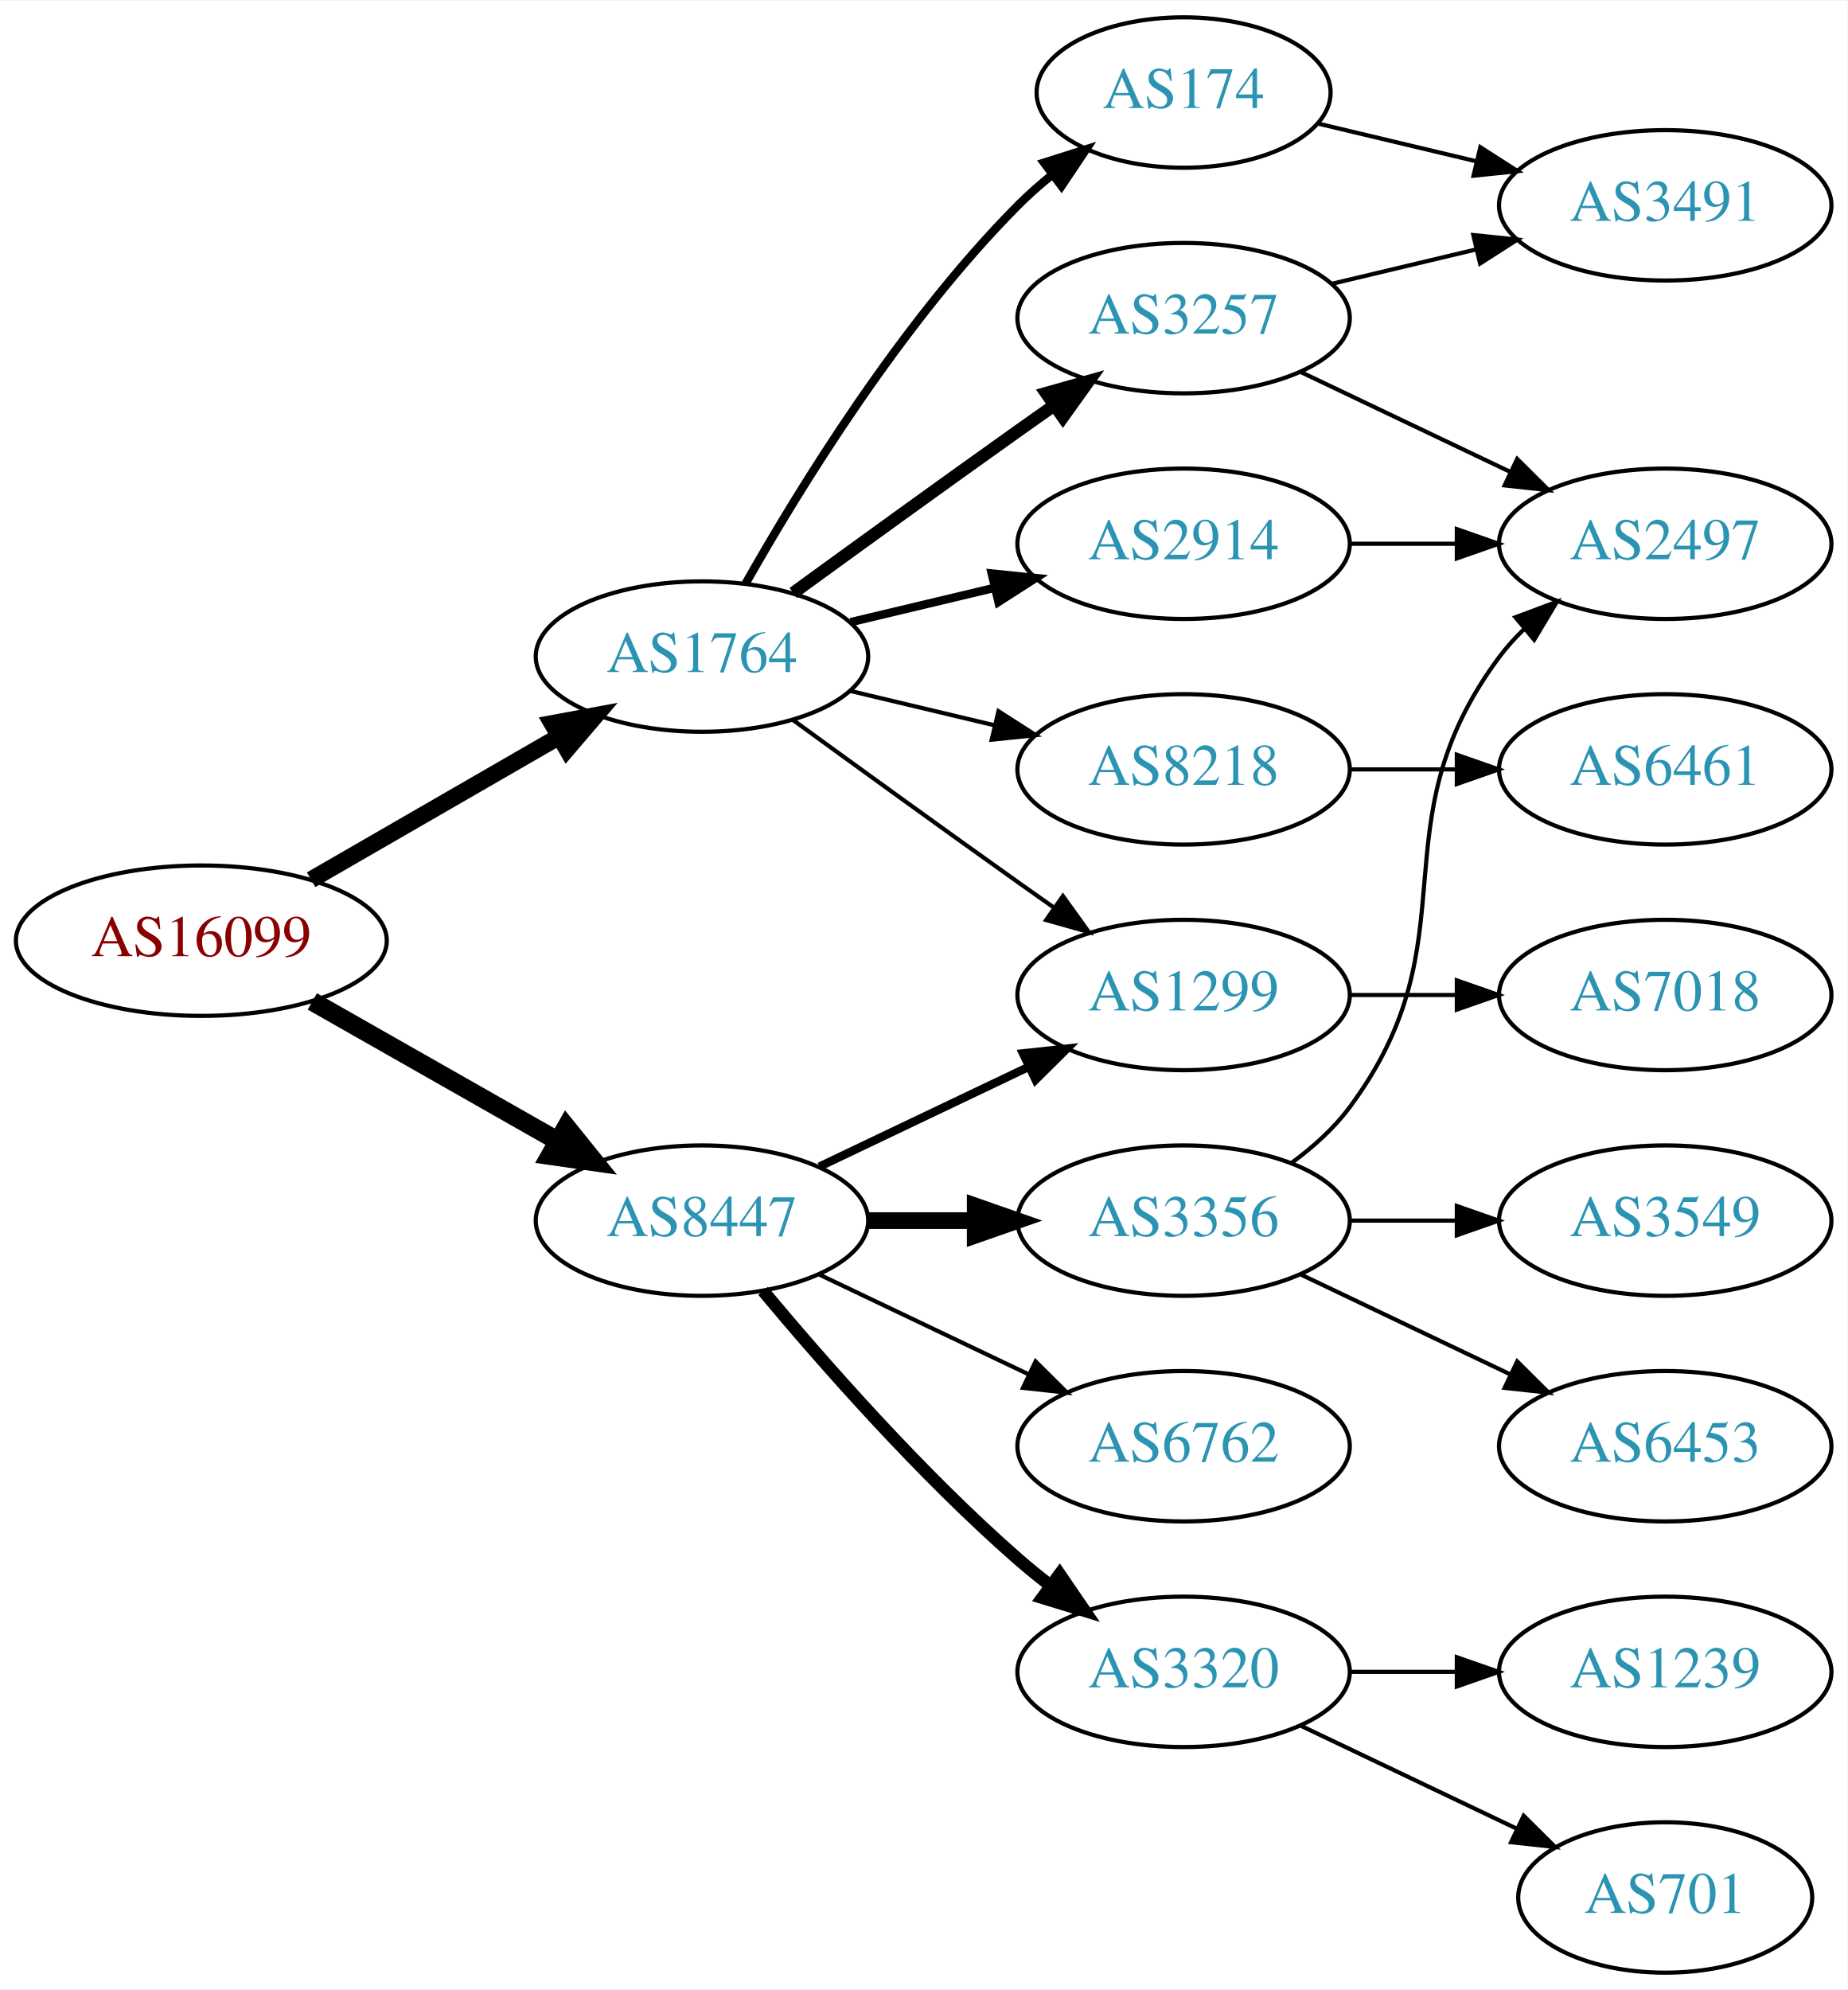
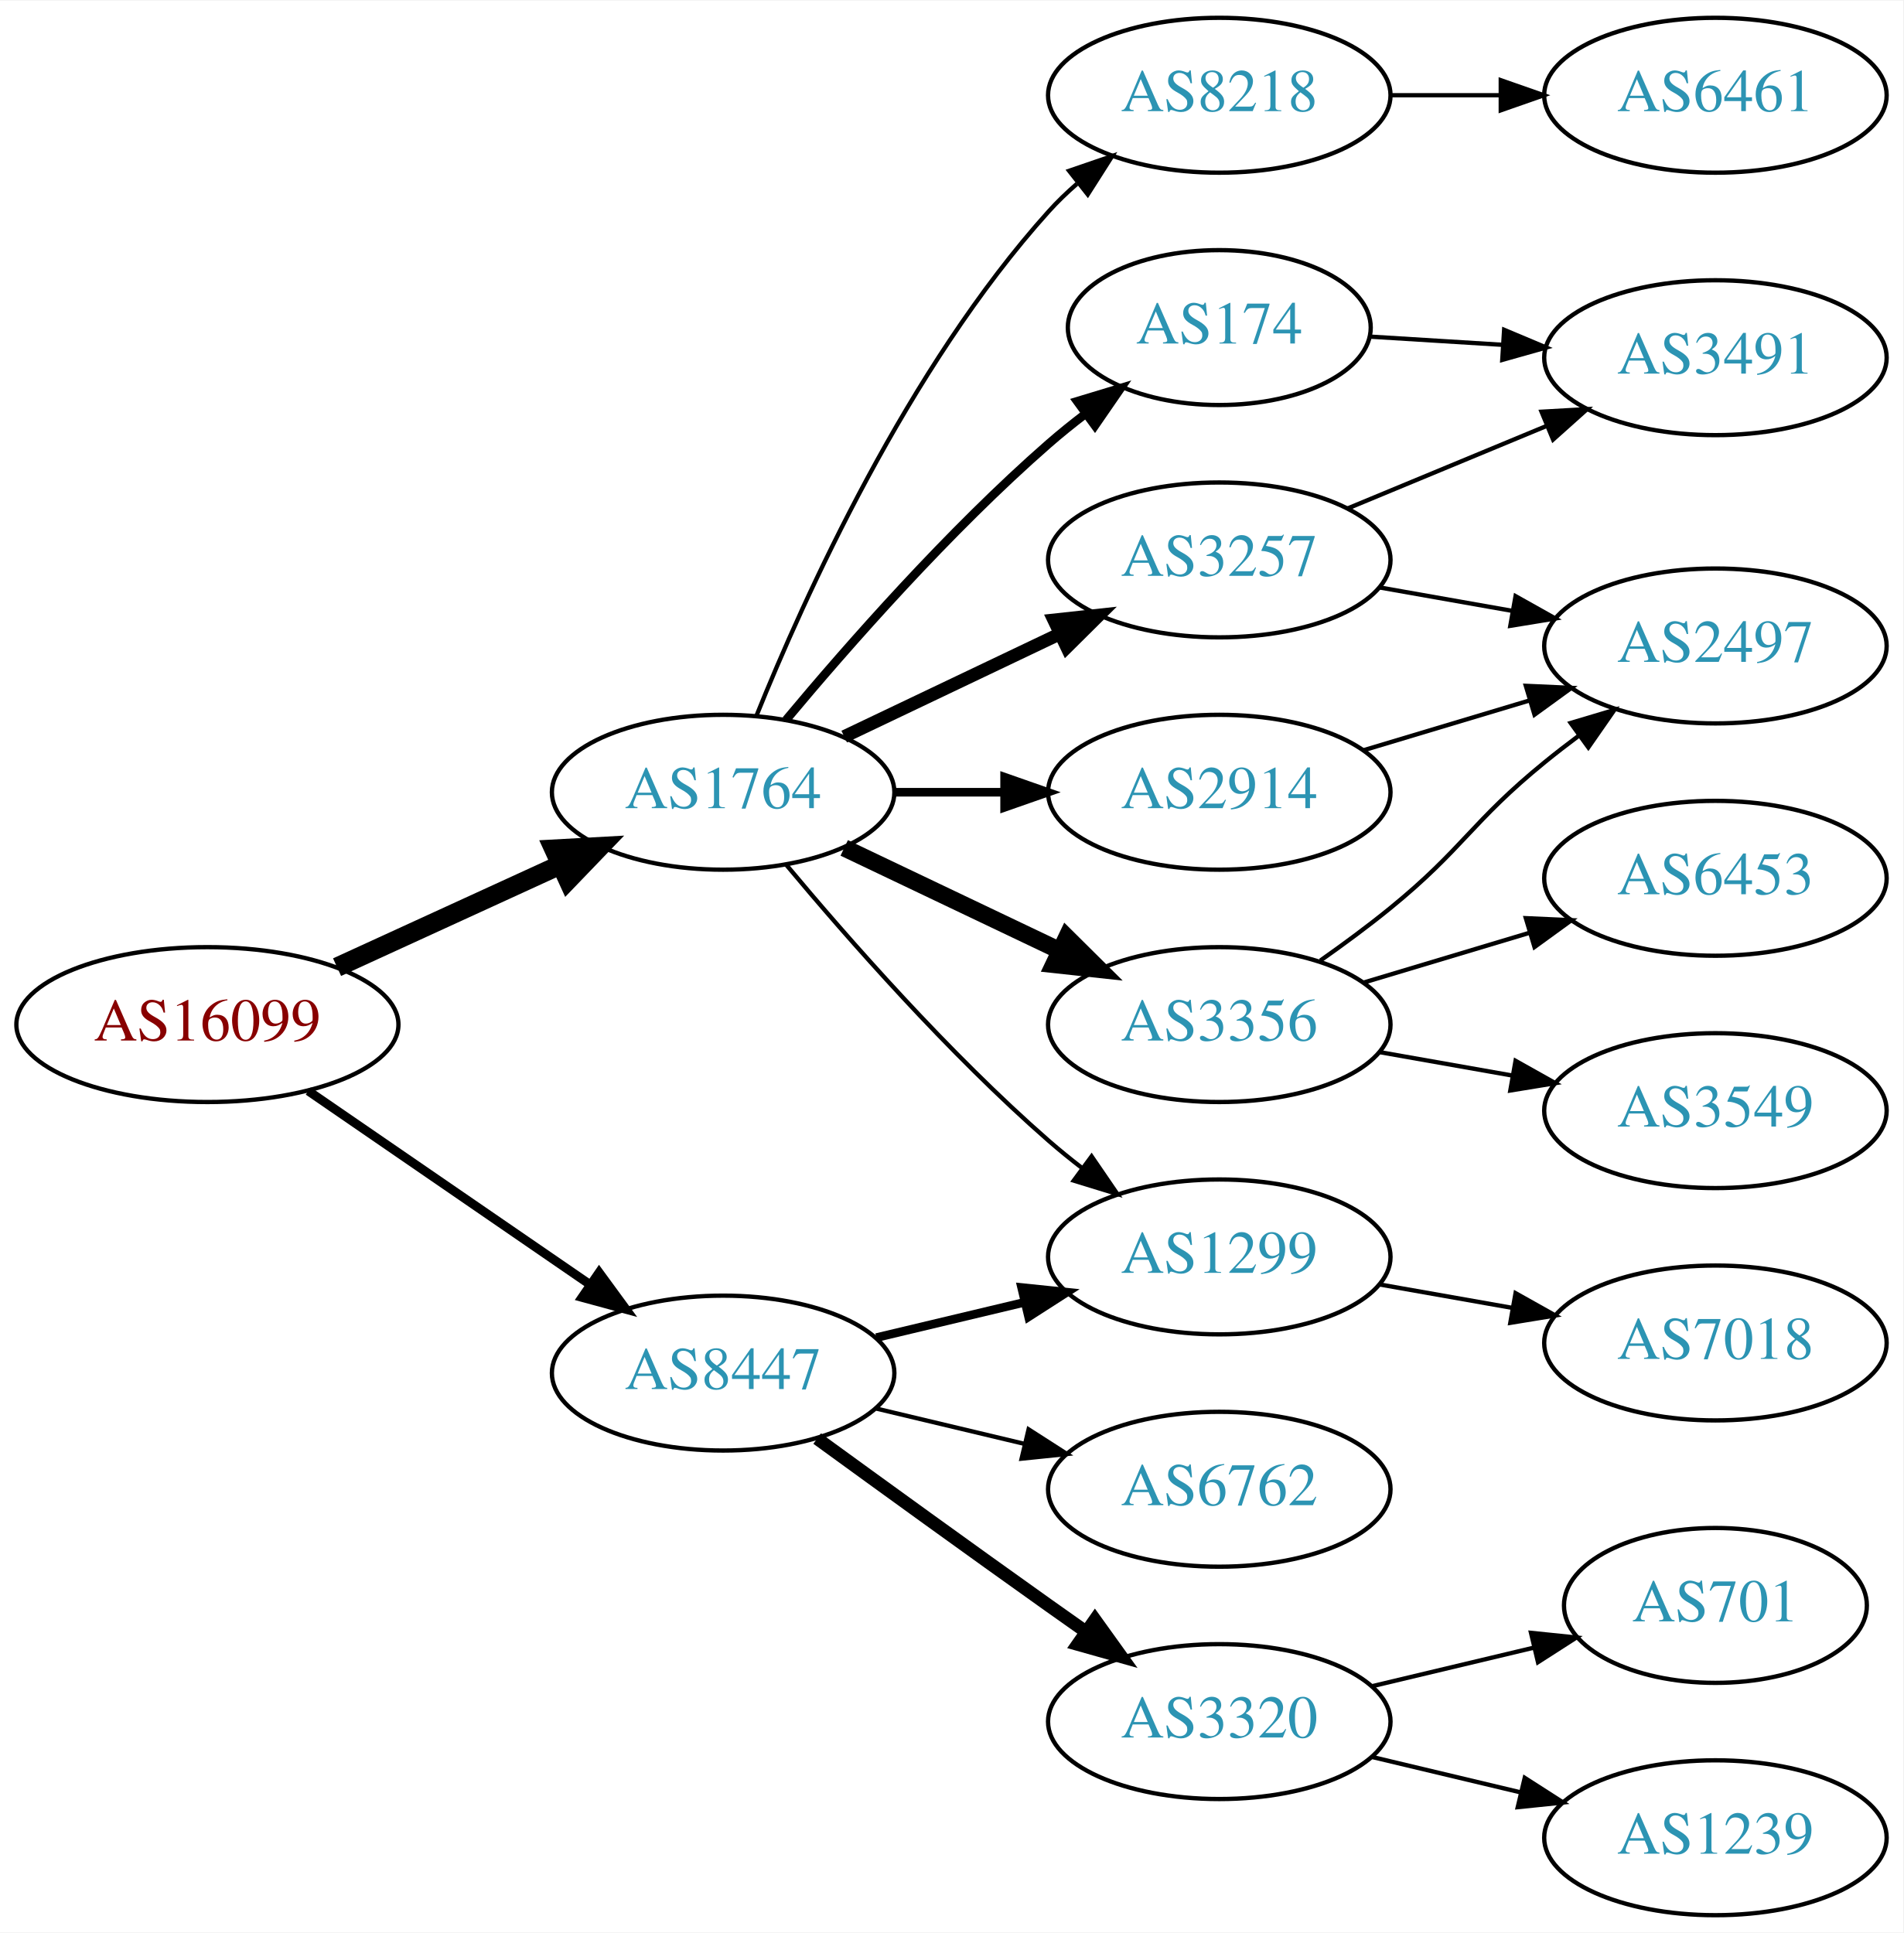
- <svg xmlns="http://www.w3.org/2000/svg" xmlns:xlink="http://www.w3.org/1999/xlink" width="442pt" height="476pt" viewBox="0.00 0.00 442.27 476.00">
-   <g id="graph0" class="graph" transform="scale(1 1) rotate(0) translate(4 472)">
-     <polygon fill="white" stroke="none" points="-4,4 -4,-472 438.271,-472 438.271,4 -4,4" />
+ <svg xmlns="http://www.w3.org/2000/svg" xmlns:xlink="http://www.w3.org/1999/xlink" width="442pt" height="449pt" viewBox="0.00 0.00 442.27 449.00">
+   <g id="graph0" class="graph" transform="scale(1 1) rotate(0) translate(4 445)">
+     <polygon fill="white" stroke="none" points="-4,4 -4,-445 438.271,-445 438.271,4 -4,4" />
    <g id="node1" class="node">
      <g id="a_node1">
        <a xlink:href="/asn/16099" xlink:title="AS16099 ~ SOZVERS-NET [AT]">
-           <ellipse fill="#ffffff" stroke="black" cx="44.196" cy="-247" rx="44.393" ry="18" />
-           <text text-anchor="middle" x="44.196" y="-243.3" font-family="Times,serif" font-size="14.00" fill="#880000">AS16099</text>
+           <ellipse fill="#ffffff" stroke="black" cx="44.196" cy="-207" rx="44.393" ry="18" />
+           <text text-anchor="middle" x="44.196" y="-203.3" font-family="Times,serif" font-size="14.00" fill="#880000">AS16099</text>
        </a>
      </g>
    </g>
    <g id="node2" class="node">
      <g id="a_node2">
        <a xlink:href="/asn/1764" xlink:title="AS1764 ~ NEXTLAYER-AS [AT]">
-           <ellipse fill="#ffffff" stroke="black" cx="164.039" cy="-315" rx="39.794" ry="18" />
-           <text text-anchor="middle" x="164.039" y="-311.3" font-family="Times,serif" font-size="14.00" fill="#2c94b3">AS1764</text>
+           <ellipse fill="#ffffff" stroke="black" cx="164.039" cy="-261" rx="39.794" ry="18" />
+           <text text-anchor="middle" x="164.039" y="-257.3" font-family="Times,serif" font-size="14.00" fill="#2c94b3">AS1764</text>
        </a>
      </g>
    </g>
    <g id="edge1" class="edge">
-       <path fill="none" stroke="black" stroke-width="4.05" d="M70.476,-261.588C87.796,-271.582 110.947,-284.941 129.763,-295.799" />
-       <polygon fill="black" stroke="black" stroke-width="4.05" points="128.174,-298.973 138.607,-300.902 131.717,-292.835 128.174,-298.973" />
+       <path fill="none" stroke="black" stroke-width="4.5" d="M74.326,-220.348C89.937,-227.502 109.335,-236.391 126.007,-244.03" />
+       <polygon fill="black" stroke="black" stroke-width="4.5" points="124.727,-247.775 135.459,-248.362 128.008,-240.616 124.727,-247.775" />
    </g>
    <g id="node3" class="node">
      <g id="a_node3">
        <a xlink:href="/asn/8447" xlink:title="AS8447 ~ A1 Telekom Austria AG [AT]">
-           <ellipse fill="#ffffff" stroke="black" cx="164.039" cy="-180" rx="39.794" ry="18" />
-           <text text-anchor="middle" x="164.039" y="-176.3" font-family="Times,serif" font-size="14.00" fill="#2c94b3">AS8447</text>
+           <ellipse fill="#ffffff" stroke="black" cx="164.039" cy="-126" rx="39.794" ry="18" />
+           <text text-anchor="middle" x="164.039" y="-122.3" font-family="Times,serif" font-size="14.00" fill="#2c94b3">AS8447</text>
        </a>
      </g>
    </g>
    <g id="edge2" class="edge">
-       <path fill="none" stroke="black" stroke-width="4.5" d="M70.766,-232.462C87.985,-222.672 110.871,-209.66 129.542,-199.045" />
-       <polygon fill="black" stroke="black" stroke-width="4.5" points="131.579,-202.416 138.326,-194.05 127.687,-195.57 131.579,-202.416" />
+       <path fill="none" stroke="black" stroke-width="2.077" d="M67.639,-191.574C86.22,-178.802 112.781,-160.545 133.161,-146.537" />
+       <polygon fill="black" stroke="black" stroke-width="2.077" points="135.216,-149.371 141.475,-140.822 131.251,-143.602 135.216,-149.371" />
    </g>
    <g id="node4" class="node">
      <g id="a_node4">
        <a xlink:href="/asn/3257" xlink:title="AS3257 ~ GTT [DE]">
-           <ellipse fill="#ffffff" stroke="black" cx="279.332" cy="-396" rx="39.794" ry="18" />
-           <text text-anchor="middle" x="279.332" y="-392.3" font-family="Times,serif" font-size="14.00" fill="#2c94b3">AS3257</text>
+           <ellipse fill="#ffffff" stroke="black" cx="279.332" cy="-315" rx="39.794" ry="18" />
+           <text text-anchor="middle" x="279.332" y="-311.3" font-family="Times,serif" font-size="14.00" fill="#2c94b3">AS3257</text>
        </a>
      </g>
    </g>
    <g id="edge3" class="edge">
-       <path fill="none" stroke="black" stroke-width="3" d="M185.887,-330.222C200.821,-341.091 221.435,-356.025 239.685,-369 242.506,-371.005 245.449,-373.085 248.397,-375.159" />
-       <polygon fill="black" stroke="black" stroke-width="3" points="246.424,-378.05 256.621,-380.926 250.443,-372.319 246.424,-378.05" />
+       <path fill="none" stroke="black" stroke-width="3" d="M192.175,-273.934C207.169,-281.081 225.99,-290.052 242.213,-297.785" />
+       <polygon fill="black" stroke="black" stroke-width="3" points="240.884,-301.028 251.417,-302.171 243.895,-294.709 240.884,-301.028" />
    </g>
    <g id="node5" class="node">
      <g id="a_node5">
-         <a xlink:href="/asn/174" xlink:title="AS174 ~ Cogent Communications [US]">
-           <ellipse fill="#ffffff" stroke="black" cx="279.332" cy="-450" rx="35.194" ry="18" />
-           <text text-anchor="middle" x="279.332" y="-446.3" font-family="Times,serif" font-size="14.00" fill="#2c94b3">AS174</text>
+         <a xlink:href="/asn/2914" xlink:title="AS2914 ~ NTT America, Inc. [US]">
+           <ellipse fill="#ffffff" stroke="black" cx="279.332" cy="-261" rx="39.794" ry="18" />
+           <text text-anchor="middle" x="279.332" y="-257.3" font-family="Times,serif" font-size="14.00" fill="#2c94b3">AS2914</text>
        </a>
      </g>
    </g>
    <g id="edge4" class="edge">
-       <path fill="none" stroke="black" stroke-width="2" d="M174.498,-332.49C187.28,-355.096 211.712,-394.886 239.685,-423 242.185,-425.513 244.946,-427.949 247.807,-430.261" />
-       <polygon fill="black" stroke="black" stroke-width="2" points="245.905,-433.21 256.004,-436.413 250.108,-427.611 245.905,-433.21" />
+       <path fill="none" stroke="black" stroke-width="2" d="M203.711,-261C211.914,-261 220.678,-261 229.21,-261" />
+       <polygon fill="black" stroke="black" stroke-width="2" points="229.449,-264.5 239.449,-261 229.449,-257.5 229.449,-264.5" />
    </g>
    <g id="node6" class="node">
      <g id="a_node6">
-         <a xlink:href="/asn/1299" xlink:title="AS1299 ~ Telia Carrier [EU]">
-           <ellipse fill="#ffffff" stroke="black" cx="279.332" cy="-234" rx="39.794" ry="18" />
-           <text text-anchor="middle" x="279.332" y="-230.3" font-family="Times,serif" font-size="14.00" fill="#2c94b3">AS1299</text>
+         <a xlink:href="/asn/8218" xlink:title="AS8218 ~ legacy Neotelecoms [FR]">
+           <ellipse fill="#ffffff" stroke="black" cx="279.332" cy="-423" rx="39.794" ry="18" />
+           <text text-anchor="middle" x="279.332" y="-419.3" font-family="Times,serif" font-size="14.00" fill="#2c94b3">AS8218</text>
        </a>
      </g>
    </g>
    <g id="edge5" class="edge">
-       <path fill="none" stroke="black" d="M185.887,-299.778C200.821,-288.909 221.435,-273.975 239.685,-261 242.506,-258.995 245.449,-256.915 248.397,-254.841" />
-       <polygon fill="black" stroke="black" points="250.443,-257.681 256.621,-249.074 246.424,-251.95 250.443,-257.681" />
+       <path fill="none" stroke="black" d="M171.786,-278.787C182.837,-306.243 206.891,-359.578 239.685,-396 241.688,-398.224 243.906,-400.363 246.239,-402.397" />
+       <polygon fill="black" stroke="black" points="244.437,-405.433 254.458,-408.873 248.769,-399.935 244.437,-405.433" />
    </g>
    <g id="node7" class="node">
      <g id="a_node7">
-         <a xlink:href="/asn/2914" xlink:title="AS2914 ~ NTT America, Inc. [US]">
-           <ellipse fill="#ffffff" stroke="black" cx="279.332" cy="-342" rx="39.794" ry="18" />
-           <text text-anchor="middle" x="279.332" y="-338.3" font-family="Times,serif" font-size="14.00" fill="#2c94b3">AS2914</text>
+         <a xlink:href="/asn/3356" xlink:title="AS3356 ~ Level 3 Parent, LLC [US]">
+           <ellipse fill="#ffffff" stroke="black" cx="279.332" cy="-207" rx="39.794" ry="18" />
+           <text text-anchor="middle" x="279.332" y="-203.3" font-family="Times,serif" font-size="14.00" fill="#2c94b3">AS3356</text>
        </a>
      </g>
    </g>
    <g id="edge6" class="edge">
-       <path fill="none" stroke="black" stroke-width="2" d="M199.646,-323.248C210.517,-325.838 222.671,-328.735 234.114,-331.462" />
-       <polygon fill="black" stroke="black" stroke-width="2" points="233.397,-334.889 243.936,-333.803 235.02,-328.08 233.397,-334.889" />
+       <path fill="none" stroke="black" stroke-width="4" d="M192.175,-248.066C207.169,-240.919 225.99,-231.948 242.213,-224.215" />
+       <polygon fill="black" stroke="black" stroke-width="4" points="243.895,-227.291 251.417,-219.829 240.884,-220.972 243.895,-227.291" />
    </g>
    <g id="node8" class="node">
      <g id="a_node8">
-         <a xlink:href="/asn/8218" xlink:title="AS8218 ~ legacy Neotelecoms [FR]">
-           <ellipse fill="#ffffff" stroke="black" cx="279.332" cy="-288" rx="39.794" ry="18" />
-           <text text-anchor="middle" x="279.332" y="-284.3" font-family="Times,serif" font-size="14.00" fill="#2c94b3">AS8218</text>
+         <a xlink:href="/asn/174" xlink:title="AS174 ~ Cogent Communications [US]">
+           <ellipse fill="#ffffff" stroke="black" cx="279.332" cy="-369" rx="35.194" ry="18" />
+           <text text-anchor="middle" x="279.332" y="-365.3" font-family="Times,serif" font-size="14.00" fill="#2c94b3">AS174</text>
        </a>
      </g>
    </g>
    <g id="edge7" class="edge">
-       <path fill="none" stroke="black" d="M199.646,-306.752C210.517,-304.162 222.671,-301.265 234.114,-298.538" />
-       <polygon fill="black" stroke="black" points="235.02,-301.92 243.936,-296.197 233.397,-295.111 235.02,-301.92" />
-     </g>
-     <g id="edge14" class="edge">
-       <path fill="none" stroke="black" stroke-width="2" d="M192.175,-192.934C207.169,-200.081 225.99,-209.052 242.213,-216.785" />
-       <polygon fill="black" stroke="black" stroke-width="2" points="240.884,-220.028 251.417,-221.171 243.895,-213.709 240.884,-220.028" />
+       <path fill="none" stroke="black" stroke-width="2" d="M178.669,-277.817C192.951,-294.929 216.498,-321.745 239.685,-342 242.355,-344.332 245.228,-346.648 248.158,-348.886" />
+       <polygon fill="black" stroke="black" stroke-width="2" points="246.309,-351.87 256.449,-354.939 250.436,-346.216 246.309,-351.87" />
+     </g>
+     <g id="node9" class="node">
+       <g id="a_node9">
+         <a xlink:href="/asn/1299" xlink:title="AS1299 ~ Telia Carrier [EU]">
+           <ellipse fill="#ffffff" stroke="black" cx="279.332" cy="-153" rx="39.794" ry="18" />
+           <text text-anchor="middle" x="279.332" y="-149.3" font-family="Times,serif" font-size="14.00" fill="#2c94b3">AS1299</text>
+         </a>
+       </g>
+     </g>
+     <g id="edge8" class="edge">
+       <path fill="none" stroke="black" d="M178.669,-244.183C192.951,-227.071 216.498,-200.255 239.685,-180 242.151,-177.846 244.789,-175.706 247.487,-173.628" />
+       <polygon fill="black" stroke="black" points="249.66,-176.375 255.641,-167.63 245.512,-170.736 249.66,-176.375" />
+     </g>
+     <g id="edge17" class="edge">
+       <path fill="none" stroke="black" stroke-width="2" d="M199.646,-134.248C210.517,-136.838 222.671,-139.735 234.114,-142.462" />
+       <polygon fill="black" stroke="black" stroke-width="2" points="233.397,-145.889 243.936,-144.803 235.02,-139.08 233.397,-145.889" />
+     </g>
+     <g id="node15" class="node">
+       <g id="a_node15">
+         <a xlink:href="/asn/6762" xlink:title="AS6762 ~ TELECOM ITALIA SPARKLE S.p.A. [IT]">
+           <ellipse fill="#ffffff" stroke="black" cx="279.332" cy="-99" rx="39.794" ry="18" />
+           <text text-anchor="middle" x="279.332" y="-95.3" font-family="Times,serif" font-size="14.00" fill="#2c94b3">AS6762</text>
+         </a>
+       </g>
+     </g>
+     <g id="edge18" class="edge">
+       <path fill="none" stroke="black" d="M199.646,-117.752C210.517,-115.162 222.671,-112.265 234.114,-109.538" />
+       <polygon fill="black" stroke="black" points="235.02,-112.92 243.936,-107.197 233.397,-106.111 235.02,-112.92" />
+     </g>
+     <g id="node16" class="node">
+       <g id="a_node16">
+         <a xlink:href="/asn/3320" xlink:title="AS3320 ~ DTAG [DE]">
+           <ellipse fill="#ffffff" stroke="black" cx="279.332" cy="-45" rx="39.794" ry="18" />
+           <text text-anchor="middle" x="279.332" y="-41.3" font-family="Times,serif" font-size="14.00" fill="#2c94b3">AS3320</text>
+         </a>
+       </g>
+     </g>
+     <g id="edge19" class="edge">
+       <path fill="none" stroke="black" stroke-width="3" d="M185.887,-110.778C200.821,-99.909 221.435,-84.975 239.685,-72 242.506,-69.995 245.449,-67.915 248.397,-65.841" />
+       <polygon fill="black" stroke="black" stroke-width="3" points="250.443,-68.681 256.621,-60.074 246.424,-62.95 250.443,-68.681" />
    </g>
    <g id="node12" class="node">
      <g id="a_node12">
-         <a xlink:href="/asn/3356" xlink:title="AS3356 ~ Level 3 Parent, LLC [US]">
-           <ellipse fill="#ffffff" stroke="black" cx="279.332" cy="-180" rx="39.794" ry="18" />
-           <text text-anchor="middle" x="279.332" y="-176.3" font-family="Times,serif" font-size="14.00" fill="#2c94b3">AS3356</text>
-         </a>
-       </g>
+         <a xlink:href="/asn/2497" xlink:title="AS2497 ~ Internet Initiative Japan Inc. [JP]">
+           <ellipse fill="#ffffff" stroke="black" cx="394.625" cy="-295" rx="39.794" ry="18" />
+           <text text-anchor="middle" x="394.625" y="-291.3" font-family="Times,serif" font-size="14.00" fill="#2c94b3">AS2497</text>
+         </a>
+       </g>
+     </g>
+     <g id="edge14" class="edge">
+       <path fill="none" stroke="black" d="M316.49,-308.617C326.3,-306.885 337.059,-304.986 347.345,-303.17" />
+       <polygon fill="black" stroke="black" points="348.182,-306.576 357.421,-301.391 346.965,-299.683 348.182,-306.576" />
+     </g>
+     <g id="node14" class="node">
+       <g id="a_node14">
+         <a xlink:href="/asn/3491" xlink:title="AS3491 ~ PCCW Global, Inc. [US]">
+           <ellipse fill="#ffffff" stroke="black" cx="394.625" cy="-362" rx="39.794" ry="18" />
+           <text text-anchor="middle" x="394.625" y="-358.3" font-family="Times,serif" font-size="14.00" fill="#2c94b3">AS3491</text>
+         </a>
+       </g>
+     </g>
+     <g id="edge15" class="edge">
+       <path fill="none" stroke="black" d="M309.213,-326.982C323.196,-332.782 340.177,-339.827 355.231,-346.072" />
+       <polygon fill="black" stroke="black" points="354.218,-349.441 364.796,-350.04 356.9,-342.975 354.218,-349.441" />
    </g>
    <g id="edge13" class="edge">
-       <path fill="none" stroke="black" stroke-width="4" d="M203.711,-180C211.914,-180 220.678,-180 229.21,-180" />
-       <polygon fill="black" stroke="black" stroke-width="4" points="229.449,-183.5 239.449,-180 229.449,-176.5 229.449,-183.5" />
+       <path fill="none" stroke="black" d="M312.797,-270.743C324.767,-274.335 338.51,-278.46 351.228,-282.277" />
+       <polygon fill="black" stroke="black" points="350.571,-285.733 361.155,-285.256 352.583,-279.029 350.571,-285.733" />
+     </g>
+     <g id="node10" class="node">
+       <g id="a_node10">
+         <a xlink:href="/asn/6461" xlink:title="AS6461 ~ Zayo Bandwidth [US]">
+           <ellipse fill="#ffffff" stroke="black" cx="394.625" cy="-423" rx="39.794" ry="18" />
+           <text text-anchor="middle" x="394.625" y="-419.3" font-family="Times,serif" font-size="14.00" fill="#2c94b3">AS6461</text>
+         </a>
+       </g>
+     </g>
+     <g id="edge9" class="edge">
+       <path fill="none" stroke="black" d="M319.004,-423C327.207,-423 335.971,-423 344.503,-423" />
+       <polygon fill="black" stroke="black" points="344.742,-426.5 354.742,-423 344.742,-419.5 344.742,-426.5" />
+     </g>
+     <g id="node11" class="node">
+       <g id="a_node11">
+         <a xlink:href="/asn/6453" xlink:title="AS6453 ~ TATA COMMUNICATIONS (AMERICA) INC [US]">
+           <ellipse fill="#ffffff" stroke="black" cx="394.625" cy="-241" rx="39.794" ry="18" />
+           <text text-anchor="middle" x="394.625" y="-237.3" font-family="Times,serif" font-size="14.00" fill="#2c94b3">AS6453</text>
+         </a>
+       </g>
+     </g>
+     <g id="edge10" class="edge">
+       <path fill="none" stroke="black" d="M312.797,-216.743C324.767,-220.335 338.51,-224.46 351.228,-228.277" />
+       <polygon fill="black" stroke="black" points="350.571,-231.733 361.155,-231.256 352.583,-225.029 350.571,-231.733" />
+     </g>
+     <g id="edge11" class="edge">
+       <path fill="none" stroke="black" d="M302.815,-221.876C308.222,-225.679 313.9,-229.866 318.978,-234 336.045,-247.895 337.911,-254.105 354.978,-268 357.517,-270.067 360.206,-272.147 362.936,-274.186" />
+       <polygon fill="black" stroke="black" points="360.988,-277.097 371.141,-280.124 365.092,-271.426 360.988,-277.097" />
    </g>
    <g id="node13" class="node">
      <g id="a_node13">
-         <a xlink:href="/asn/3320" xlink:title="AS3320 ~ DTAG [DE]">
-           <ellipse fill="#ffffff" stroke="black" cx="279.332" cy="-72" rx="39.794" ry="18" />
-           <text text-anchor="middle" x="279.332" y="-68.3" font-family="Times,serif" font-size="14.00" fill="#2c94b3">AS3320</text>
-         </a>
-       </g>
-     </g>
-     <g id="edge15" class="edge">
-       <path fill="none" stroke="black" stroke-width="3" d="M178.669,-163.183C192.951,-146.071 216.498,-119.255 239.685,-99 242.151,-96.846 244.789,-94.706 247.487,-92.628" />
-       <polygon fill="black" stroke="black" stroke-width="3" points="249.66,-95.375 255.641,-86.63 245.512,-89.736 249.66,-95.375" />
-     </g>
-     <g id="node14" class="node">
-       <g id="a_node14">
-         <a xlink:href="/asn/6762" xlink:title="AS6762 ~ TELECOM ITALIA SPARKLE S.p.A. [IT]">
-           <ellipse fill="#ffffff" stroke="black" cx="279.332" cy="-126" rx="39.794" ry="18" />
-           <text text-anchor="middle" x="279.332" y="-122.3" font-family="Times,serif" font-size="14.00" fill="#2c94b3">AS6762</text>
-         </a>
-       </g>
+         <a xlink:href="/asn/3549" xlink:title="AS3549 ~ Level 3 Parent, LLC [US]">
+           <ellipse fill="#ffffff" stroke="black" cx="394.625" cy="-187" rx="39.794" ry="18" />
+           <text text-anchor="middle" x="394.625" y="-183.3" font-family="Times,serif" font-size="14.00" fill="#2c94b3">AS3549</text>
+         </a>
+       </g>
+     </g>
+     <g id="edge12" class="edge">
+       <path fill="none" stroke="black" d="M316.49,-200.617C326.3,-198.885 337.059,-196.986 347.345,-195.17" />
+       <polygon fill="black" stroke="black" points="348.182,-198.576 357.421,-193.391 346.965,-191.683 348.182,-198.576" />
    </g>
    <g id="edge16" class="edge">
-       <path fill="none" stroke="black" d="M192.175,-167.066C207.169,-159.919 225.99,-150.948 242.213,-143.215" />
-       <polygon fill="black" stroke="black" points="243.895,-146.291 251.417,-138.829 240.884,-139.972 243.895,-146.291" />
-     </g>
-     <g id="node9" class="node">
-       <g id="a_node9">
-         <a xlink:href="/asn/3491" xlink:title="AS3491 ~ PCCW Global, Inc. [US]">
-           <ellipse fill="#ffffff" stroke="black" cx="394.625" cy="-423" rx="39.794" ry="18" />
-           <text text-anchor="middle" x="394.625" y="-419.3" font-family="Times,serif" font-size="14.00" fill="#2c94b3">AS3491</text>
-         </a>
-       </g>
-     </g>
-     <g id="edge9" class="edge">
-       <path fill="none" stroke="black" d="M314.939,-404.248C325.81,-406.838 337.964,-409.735 349.407,-412.462" />
-       <polygon fill="black" stroke="black" points="348.69,-415.889 359.229,-414.803 350.313,-409.08 348.69,-415.889" />
-     </g>
-     <g id="node10" class="node">
-       <g id="a_node10">
-         <a xlink:href="/asn/2497" xlink:title="AS2497 ~ Internet Initiative Japan Inc. [JP]">
-           <ellipse fill="#ffffff" stroke="black" cx="394.625" cy="-342" rx="39.794" ry="18" />
-           <text text-anchor="middle" x="394.625" y="-338.3" font-family="Times,serif" font-size="14.00" fill="#2c94b3">AS2497</text>
-         </a>
-       </g>
-     </g>
-     <g id="edge10" class="edge">
-       <path fill="none" stroke="black" d="M307.468,-383.066C322.462,-375.919 341.283,-366.948 357.506,-359.215" />
-       <polygon fill="black" stroke="black" points="359.188,-362.291 366.71,-354.829 356.177,-355.972 359.188,-362.291" />
-     </g>
-     <g id="edge8" class="edge">
-       <path fill="none" stroke="black" d="M311.589,-442.551C323.269,-439.767 336.765,-436.551 349.394,-433.541" />
-       <polygon fill="black" stroke="black" points="350.37,-436.907 359.286,-431.184 348.747,-430.097 350.37,-436.907" />
+       <path fill="none" stroke="black" d="M314.323,-366.9C324.002,-366.302 334.738,-365.638 345.102,-364.998" />
+       <polygon fill="black" stroke="black" points="345.526,-368.479 355.291,-364.369 345.094,-361.492 345.526,-368.479" />
    </g>
    <g id="node17" class="node">
      <g id="a_node17">
        <a xlink:href="/asn/7018" xlink:title="AS7018 ~ AT&amp;T Services, Inc. [US]">
-           <ellipse fill="#ffffff" stroke="black" cx="394.625" cy="-234" rx="39.794" ry="18" />
-           <text text-anchor="middle" x="394.625" y="-230.3" font-family="Times,serif" font-size="14.00" fill="#2c94b3">AS7018</text>
+           <ellipse fill="#ffffff" stroke="black" cx="394.625" cy="-133" rx="39.794" ry="18" />
+           <text text-anchor="middle" x="394.625" y="-129.3" font-family="Times,serif" font-size="14.00" fill="#2c94b3">AS7018</text>
        </a>
      </g>
    </g>
    <g id="edge20" class="edge">
-       <path fill="none" stroke="black" d="M319.004,-234C327.207,-234 335.971,-234 344.503,-234" />
-       <polygon fill="black" stroke="black" points="344.742,-237.5 354.742,-234 344.742,-230.5 344.742,-237.5" />
-     </g>
-     <g id="edge11" class="edge">
-       <path fill="none" stroke="black" d="M319.004,-342C327.207,-342 335.971,-342 344.503,-342" />
-       <polygon fill="black" stroke="black" points="344.742,-345.5 354.742,-342 344.742,-338.5 344.742,-345.5" />
-     </g>
-     <g id="node11" class="node">
-       <g id="a_node11">
-         <a xlink:href="/asn/6461" xlink:title="AS6461 ~ Zayo Bandwidth [US]">
-           <ellipse fill="#ffffff" stroke="black" cx="394.625" cy="-288" rx="39.794" ry="18" />
-           <text text-anchor="middle" x="394.625" y="-284.3" font-family="Times,serif" font-size="14.00" fill="#2c94b3">AS6461</text>
-         </a>
-       </g>
-     </g>
-     <g id="edge12" class="edge">
-       <path fill="none" stroke="black" d="M319.004,-288C327.207,-288 335.971,-288 344.503,-288" />
-       <polygon fill="black" stroke="black" points="344.742,-291.5 354.742,-288 344.742,-284.5 344.742,-291.5" />
-     </g>
-     <g id="edge18" class="edge">
-       <path fill="none" stroke="black" d="M305.262,-193.882C310.338,-197.611 315.256,-202.016 318.978,-207 349.249,-247.542 324.707,-274.458 354.978,-315 356.723,-317.336 358.73,-319.545 360.893,-321.617" />
-       <polygon fill="black" stroke="black" points="358.771,-324.405 368.694,-328.118 363.253,-319.027 358.771,-324.405" />
-     </g>
-     <g id="node15" class="node">
-       <g id="a_node15">
-         <a xlink:href="/asn/3549" xlink:title="AS3549 ~ Level 3 Parent, LLC [US]">
-           <ellipse fill="#ffffff" stroke="black" cx="394.625" cy="-180" rx="39.794" ry="18" />
-           <text text-anchor="middle" x="394.625" y="-176.3" font-family="Times,serif" font-size="14.00" fill="#2c94b3">AS3549</text>
-         </a>
-       </g>
-     </g>
-     <g id="edge17" class="edge">
-       <path fill="none" stroke="black" d="M319.004,-180C327.207,-180 335.971,-180 344.503,-180" />
-       <polygon fill="black" stroke="black" points="344.742,-183.5 354.742,-180 344.742,-176.5 344.742,-183.5" />
-     </g>
-     <g id="node16" class="node">
-       <g id="a_node16">
-         <a xlink:href="/asn/6453" xlink:title="AS6453 ~ TATA COMMUNICATIONS (AMERICA) INC [US]">
-           <ellipse fill="#ffffff" stroke="black" cx="394.625" cy="-126" rx="39.794" ry="18" />
-           <text text-anchor="middle" x="394.625" y="-122.3" font-family="Times,serif" font-size="14.00" fill="#2c94b3">AS6453</text>
-         </a>
-       </g>
-     </g>
-     <g id="edge19" class="edge">
-       <path fill="none" stroke="black" d="M307.468,-167.066C322.462,-159.919 341.283,-150.948 357.506,-143.215" />
-       <polygon fill="black" stroke="black" points="359.188,-146.291 366.71,-138.829 356.177,-139.972 359.188,-146.291" />
+       <path fill="none" stroke="black" d="M316.49,-146.617C326.3,-144.885 337.059,-142.986 347.345,-141.17" />
+       <polygon fill="black" stroke="black" points="348.182,-144.576 357.421,-139.391 346.965,-137.683 348.182,-144.576" />
    </g>
    <g id="node18" class="node">
      <g id="a_node18">
        <a xlink:href="/asn/701" xlink:title="AS701 ~ UUNET [US]">
-           <ellipse fill="#ffffff" stroke="black" cx="394.625" cy="-18" rx="35.194" ry="18" />
-           <text text-anchor="middle" x="394.625" y="-14.3" font-family="Times,serif" font-size="14.00" fill="#2c94b3">AS701</text>
+           <ellipse fill="#ffffff" stroke="black" cx="394.625" cy="-72" rx="35.194" ry="18" />
+           <text text-anchor="middle" x="394.625" y="-68.3" font-family="Times,serif" font-size="14.00" fill="#2c94b3">AS701</text>
        </a>
      </g>
    </g>
    <g id="edge21" class="edge">
-       <path fill="none" stroke="black" d="M307.468,-59.066C322.9,-51.71 342.385,-42.423 358.92,-34.541" />
-       <polygon fill="black" stroke="black" points="360.741,-37.551 368.262,-30.089 357.729,-31.232 360.741,-37.551" />
+       <path fill="none" stroke="black" d="M314.939,-53.248C326.733,-56.059 340.038,-59.229 352.306,-62.153" />
+       <polygon fill="black" stroke="black" points="351.772,-65.624 362.311,-64.537 353.394,-58.814 351.772,-65.624" />
    </g>
    <g id="node19" class="node">
      <g id="a_node19">
        <a xlink:href="/asn/1239" xlink:title="AS1239 ~ Sprint [US]">
-           <ellipse fill="#ffffff" stroke="black" cx="394.625" cy="-72" rx="39.794" ry="18" />
-           <text text-anchor="middle" x="394.625" y="-68.3" font-family="Times,serif" font-size="14.00" fill="#2c94b3">AS1239</text>
+           <ellipse fill="#ffffff" stroke="black" cx="394.625" cy="-18" rx="39.794" ry="18" />
+           <text text-anchor="middle" x="394.625" y="-14.3" font-family="Times,serif" font-size="14.00" fill="#2c94b3">AS1239</text>
        </a>
      </g>
    </g>
    <g id="edge22" class="edge">
-       <path fill="none" stroke="black" d="M319.004,-72C327.207,-72 335.971,-72 344.503,-72" />
-       <polygon fill="black" stroke="black" points="344.742,-75.5 354.742,-72 344.742,-68.5 344.742,-75.5" />
+       <path fill="none" stroke="black" d="M314.939,-36.752C325.81,-34.162 337.964,-31.265 349.407,-28.538" />
+       <polygon fill="black" stroke="black" points="350.313,-31.92 359.229,-26.197 348.69,-25.111 350.313,-31.92" />
    </g>
  </g>
</svg>
